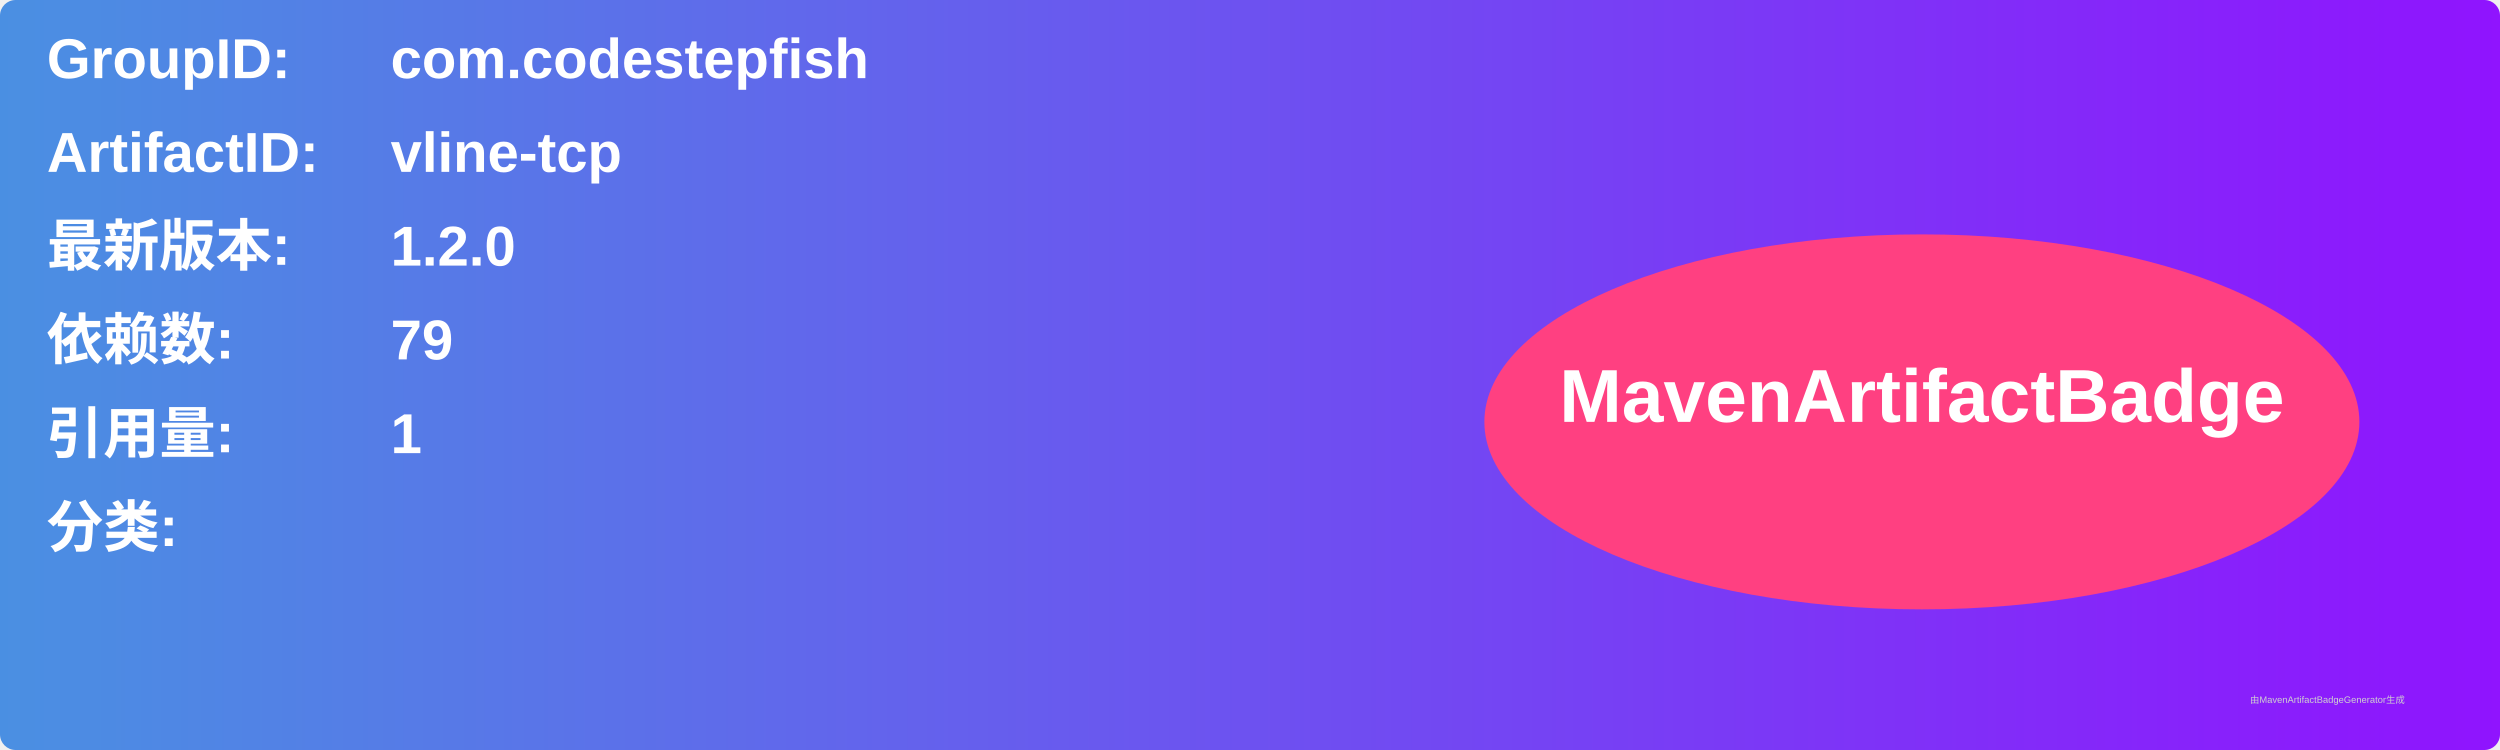
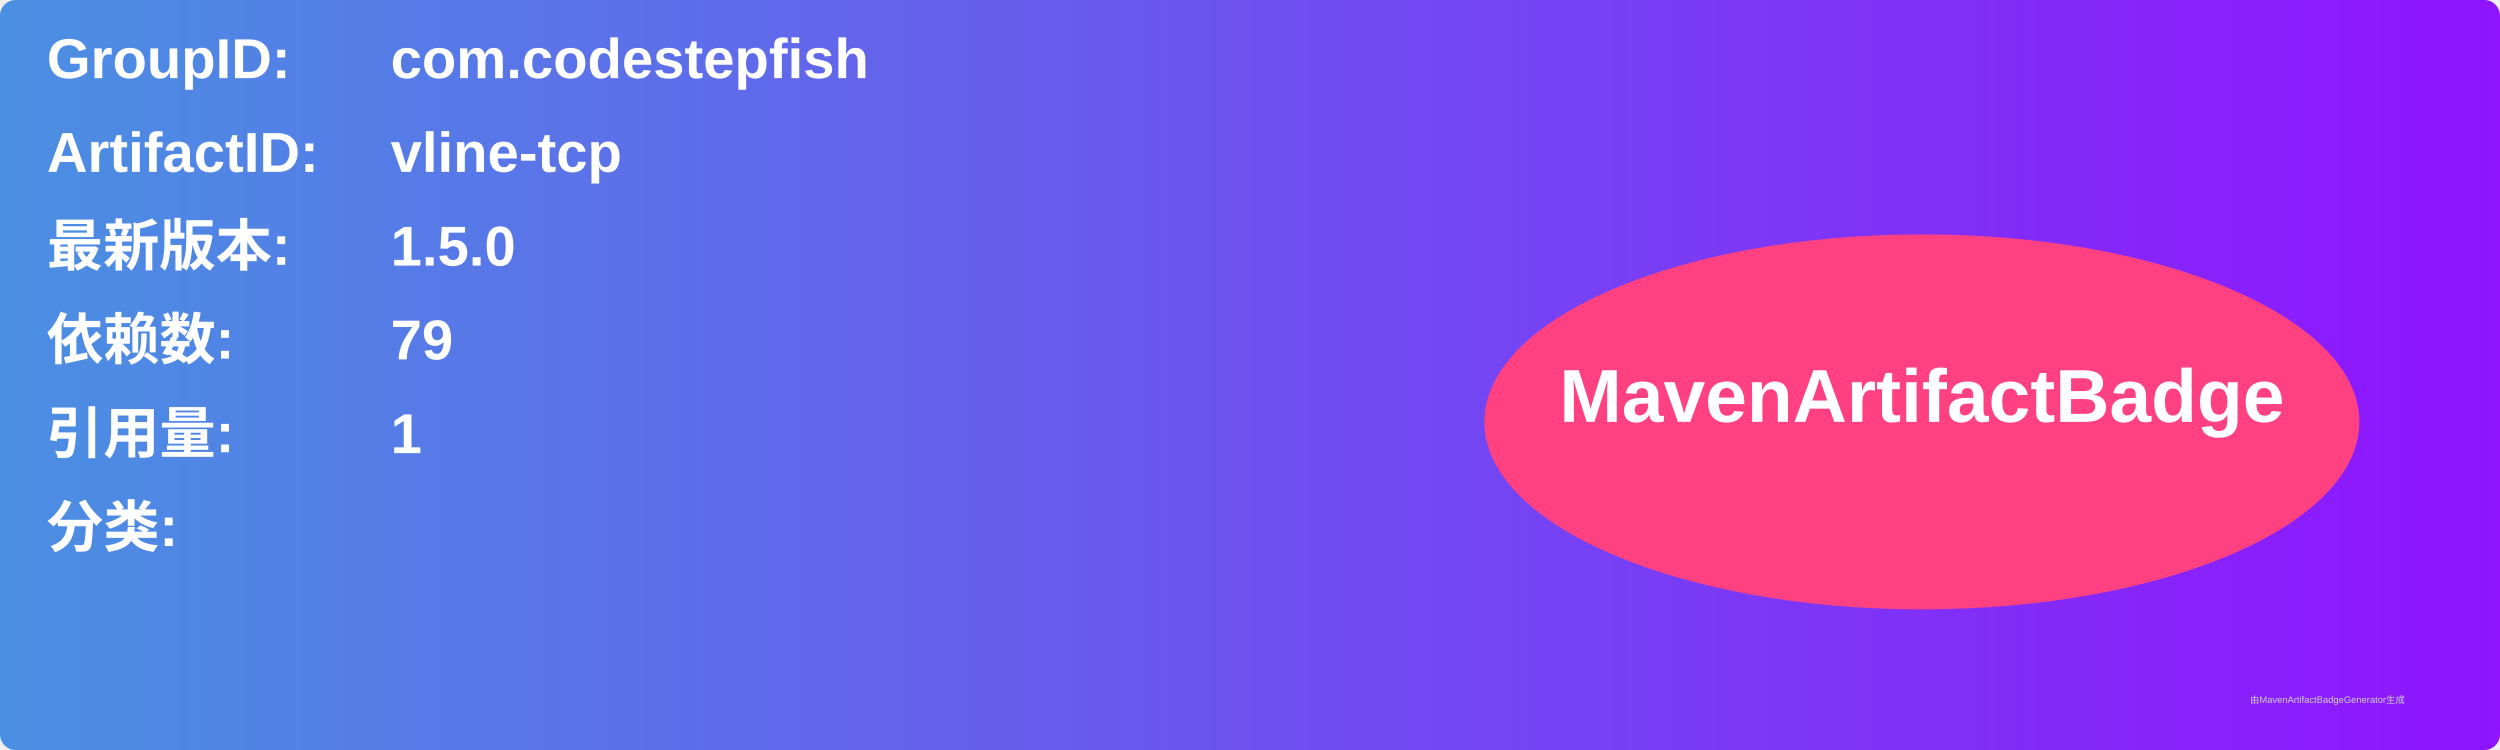
<svg xmlns="http://www.w3.org/2000/svg" width="800" height="240" viewBox="0 0 800 240">
  <linearGradient id="grad" x1="0%" y1="0%" x2="100%" y2="0%">
    <stop offset="0%" stop-color="#4a90e2" />
    <stop offset="100%" stop-color="#9013fe" />
  </linearGradient>
  <rect width="100%" height="100%" rx="5" ry="5" fill="url(#grad)" />
  <g transform="translate(15, 15)">
    <text x="0" y="10" font-family="Arial" font-size="18" fill="white" font-weight="bold" width="260">GroupID:</text>
    <text x="110" y="10" font-family="Arial" font-size="18" fill="white" font-weight="bold" width="460">com.codestepfish</text>
    <text x="0" y="40" font-family="Arial" font-size="18" fill="white" font-weight="bold" width="260">ArtifactID:</text>
    <text x="110" y="40" font-family="Arial" font-size="18" fill="white" font-weight="bold" width="460">vline-tcp</text>
    <text x="0" y="70" font-family="Arial" font-size="18" fill="white" font-weight="bold">最新版本:</text>
    <text x="110" y="70" font-family="Arial" font-size="18" fill="white" font-weight="bold">
-       <tspan font-weight="bold">1.2.0</tspan>
+       <tspan font-weight="bold">1.5.0</tspan>
    </text>
    <text x="0" y="100" font-family="Arial" font-size="18" fill="white" font-weight="bold">依赖数: </text>
    <text x="110" y="100" font-family="Arial" font-size="18" fill="white">
      <tspan font-weight="bold">79</tspan>
    </text>
    <text x="0" y="130" font-family="Arial" font-size="18" fill="white" font-weight="bold">引用量: </text>
    <text x="110" y="130" font-family="Arial" font-size="18" fill="white">
      <tspan font-weight="bold">1</tspan>
    </text>
    <text x="0" y="160" font-family="Arial" font-size="18" fill="white" font-weight="bold">分类:</text>
    <text x="10" y="190" font-family="Arial" font-size="10" fill="white">
      <tspan font-weight="bold" />
    </text>
    <ellipse cx="600" cy="120" rx="140" ry="60" fill="#ff4081" />
    <text x="600" y="120" text-anchor="middle" font-family="Arial" font-size="24" fill="white" font-weight="bold">MavenArtifactBadge</text>
  </g>
  <text x="720" y="225" font-family="Arial" font-size="3" fill="#d0d0d0">由MavenArtifactBadgeGenerator生成</text>
</svg>
